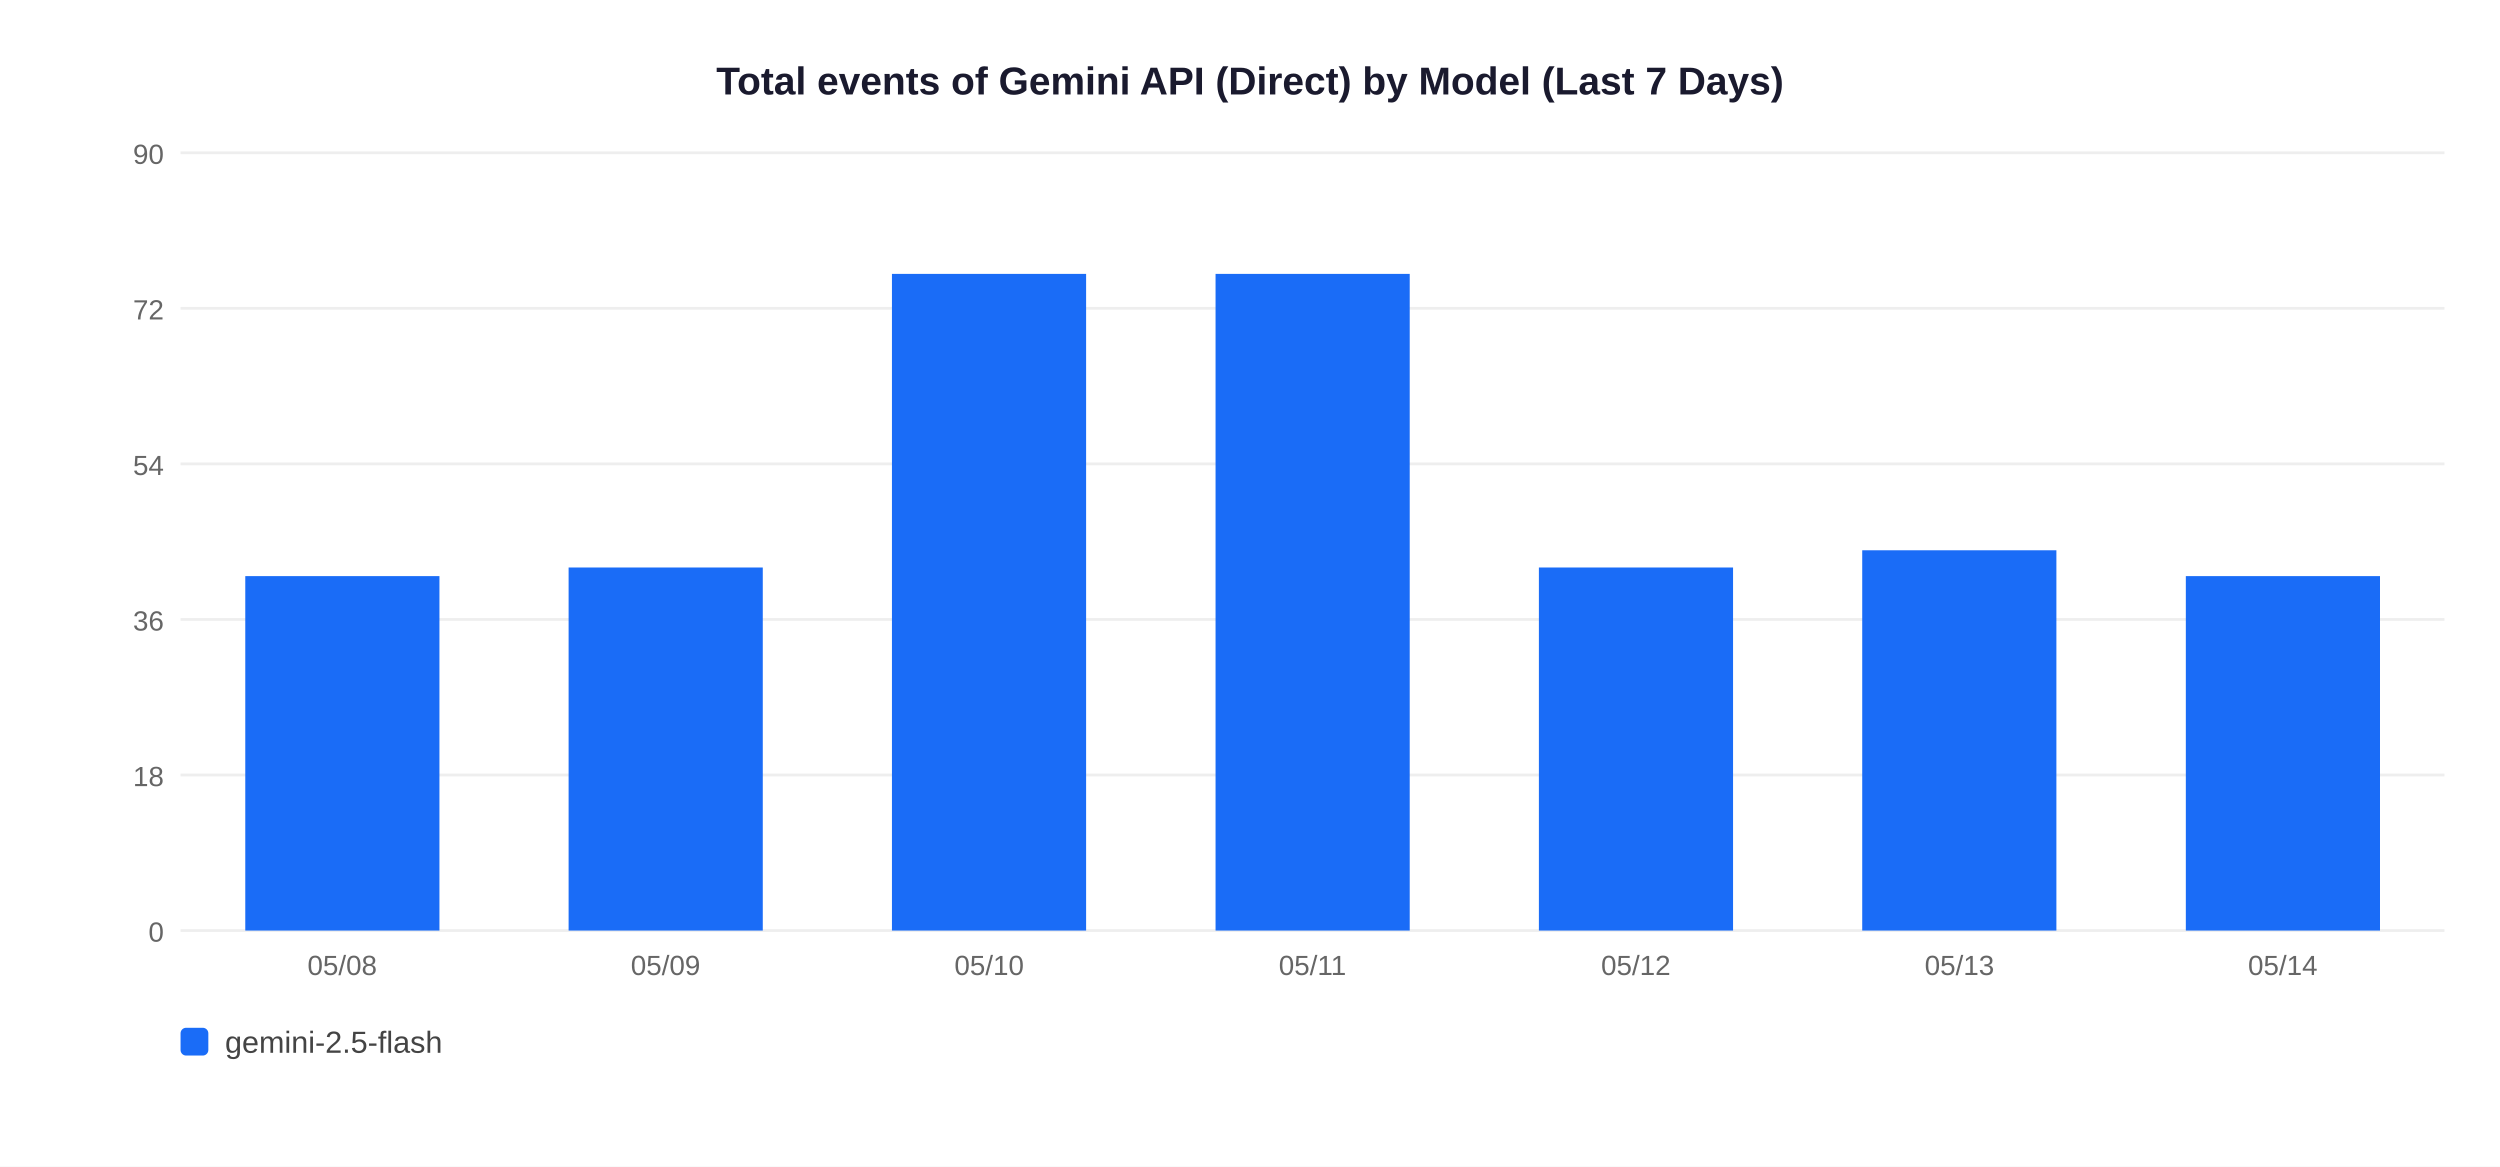
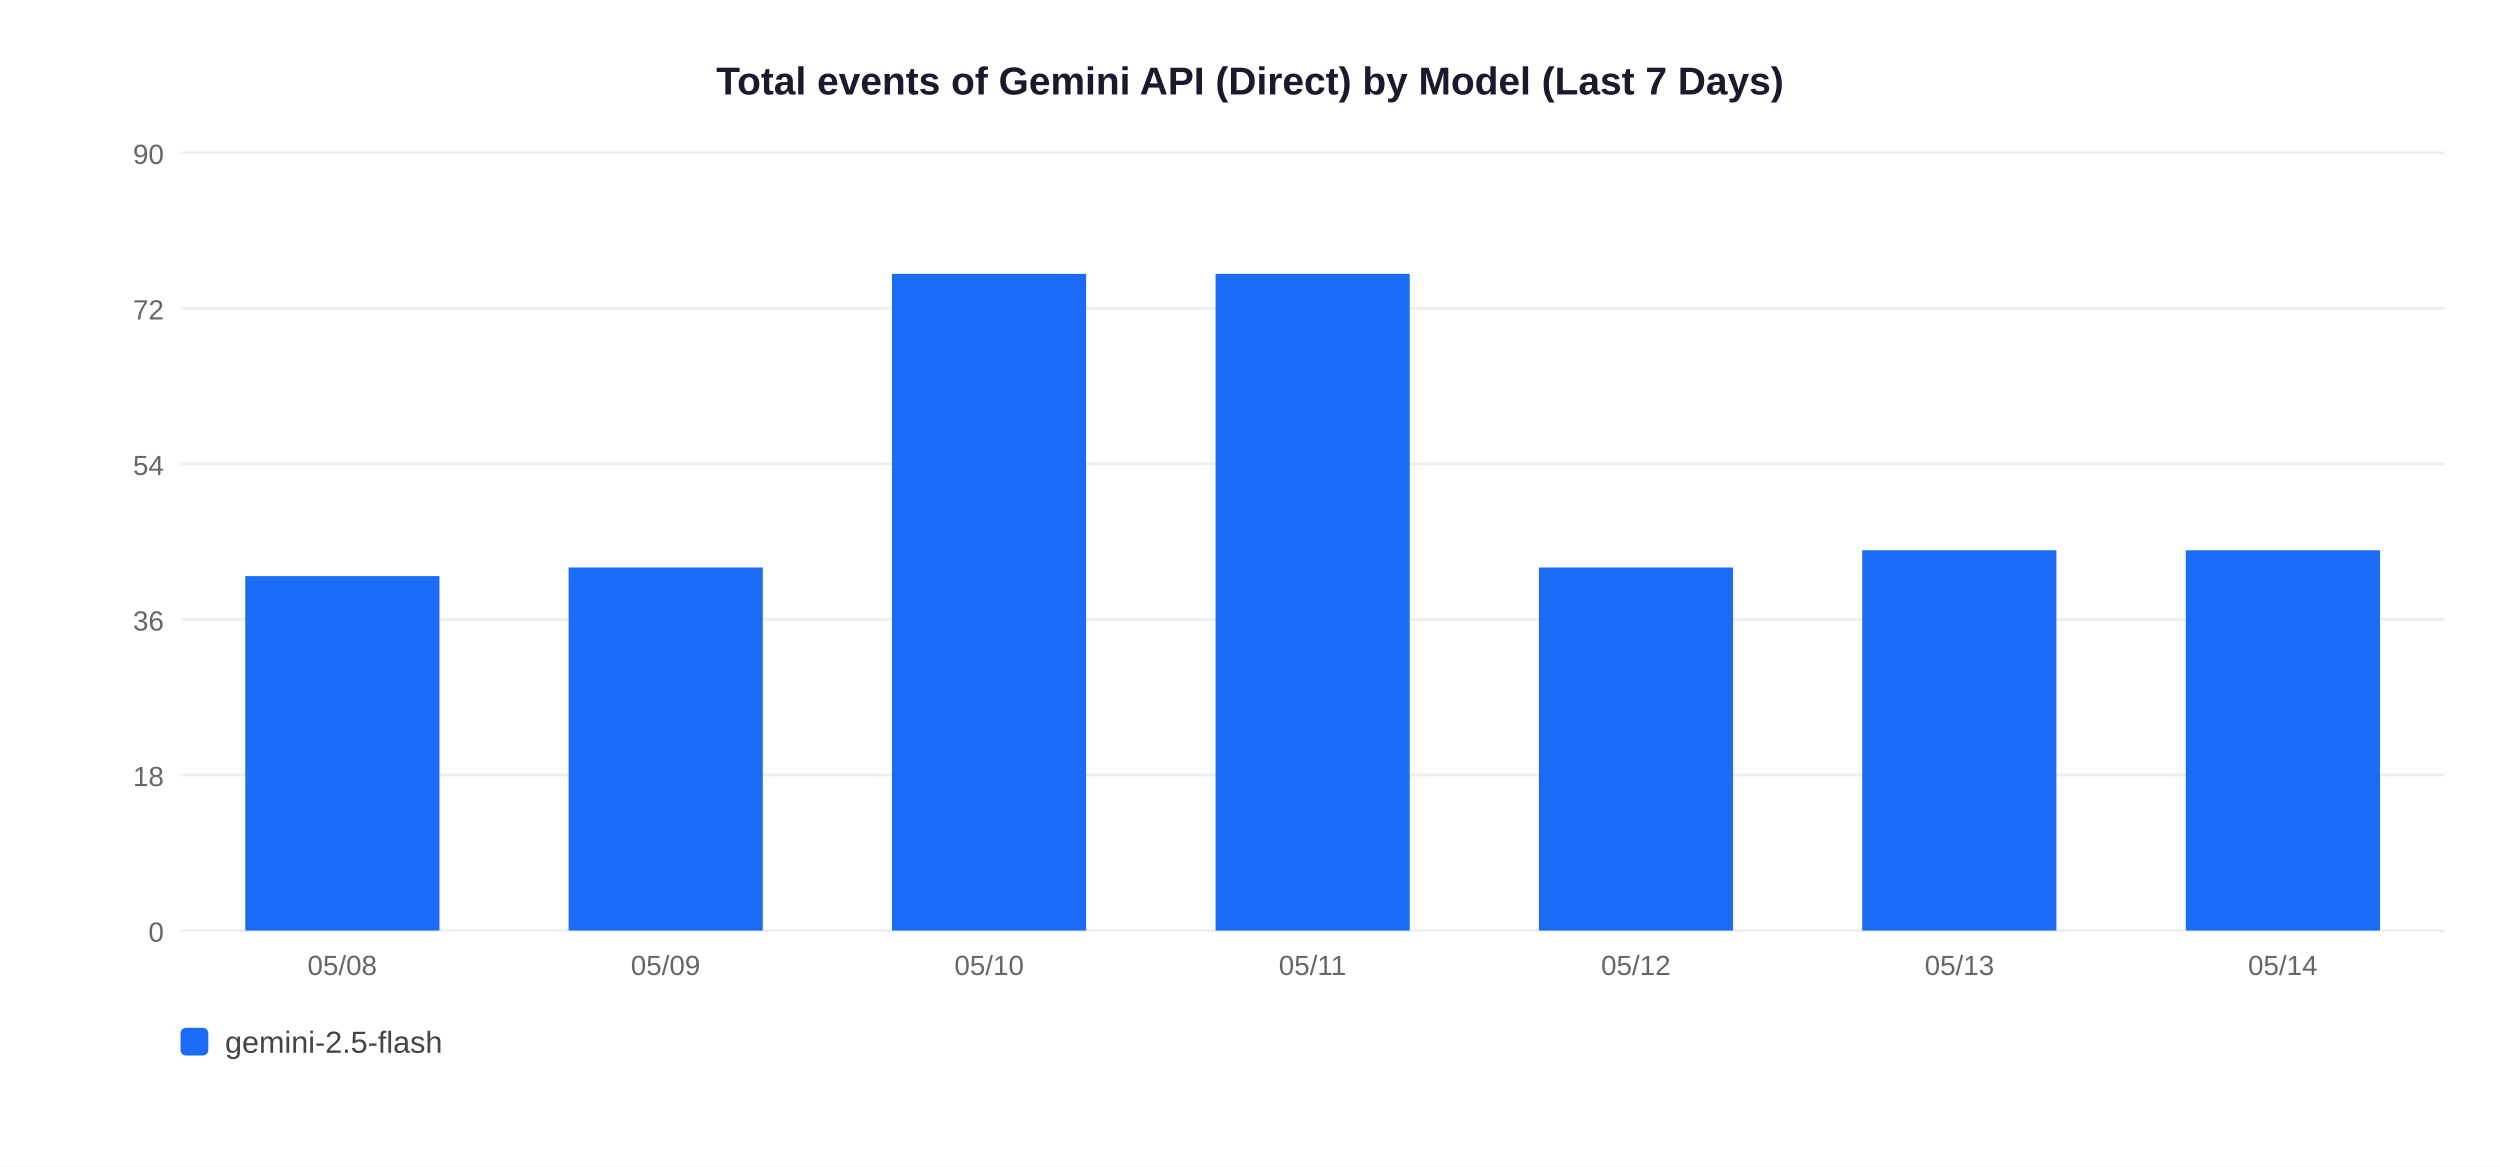
<svg xmlns="http://www.w3.org/2000/svg" width="900" height="420">
  <rect width="900" height="420" fill="white" />
  <text x="450" y="34" text-anchor="middle" font-size="14" font-weight="bold" font-family="Arial,sans-serif" fill="#1a1a2e">Total events of Gemini API (Direct) by Model (Last 7 Days)</text>
  <line x1="65" y1="335" x2="880" y2="335" stroke="#EEEEEE" stroke-width="1" />
  <text x="59" y="339" text-anchor="end" font-size="10" font-family="Arial,sans-serif" fill="#666">0</text>
  <line x1="65" y1="279" x2="880" y2="279" stroke="#EEEEEE" stroke-width="1" />
  <text x="59" y="283" text-anchor="end" font-size="10" font-family="Arial,sans-serif" fill="#666">18</text>
  <line x1="65" y1="223" x2="880" y2="223" stroke="#EEEEEE" stroke-width="1" />
  <text x="59" y="227" text-anchor="end" font-size="10" font-family="Arial,sans-serif" fill="#666">36</text>
  <line x1="65" y1="167" x2="880" y2="167" stroke="#EEEEEE" stroke-width="1" />
  <text x="59" y="171" text-anchor="end" font-size="10" font-family="Arial,sans-serif" fill="#666">54</text>
  <line x1="65" y1="111" x2="880" y2="111" stroke="#EEEEEE" stroke-width="1" />
  <text x="59" y="115" text-anchor="end" font-size="10" font-family="Arial,sans-serif" fill="#666">72</text>
  <line x1="65" y1="55" x2="880" y2="55" stroke="#EEEEEE" stroke-width="1" />
  <text x="59" y="59" text-anchor="end" font-size="10" font-family="Arial,sans-serif" fill="#666">90</text>
  <rect x="88.3" y="207.4" width="69.9" height="127.6" fill="#1A6CF7" />
  <text x="123.2" y="351" text-anchor="middle" font-size="10" font-family="Arial,sans-serif" fill="#666">05/08</text>
  <rect x="204.7" y="204.3" width="69.9" height="130.7" fill="#1A6CF7" />
  <text x="239.6" y="351" text-anchor="middle" font-size="10" font-family="Arial,sans-serif" fill="#666">05/09</text>
  <rect x="321.1" y="98.6" width="69.9" height="236.4" fill="#1A6CF7" />
  <text x="356.1" y="351" text-anchor="middle" font-size="10" font-family="Arial,sans-serif" fill="#666">05/10</text>
  <rect x="437.6" y="98.6" width="69.9" height="236.4" fill="#1A6CF7" />
  <text x="472.5" y="351" text-anchor="middle" font-size="10" font-family="Arial,sans-serif" fill="#666">05/11</text>
  <rect x="554.0" y="204.3" width="69.9" height="130.7" fill="#1A6CF7" />
  <text x="588.9" y="351" text-anchor="middle" font-size="10" font-family="Arial,sans-serif" fill="#666">05/12</text>
  <rect x="670.4" y="198.1" width="69.9" height="136.9" fill="#1A6CF7" />
  <text x="705.4" y="351" text-anchor="middle" font-size="10" font-family="Arial,sans-serif" fill="#666">05/13</text>
-   <rect x="786.9" y="207.4" width="69.9" height="127.6" fill="#1A6CF7" />
+   <rect x="786.9" y="198.1" width="69.9" height="136.9" fill="#1A6CF7" />
  <text x="821.8" y="351" text-anchor="middle" font-size="10" font-family="Arial,sans-serif" fill="#666">05/14</text>
  <rect x="65" y="370" width="10" height="10" rx="2" fill="#1A6CF7" />
  <text x="81" y="379" font-size="11" font-family="Arial,sans-serif" fill="#444">gemini-2.5-flash</text>
</svg>
